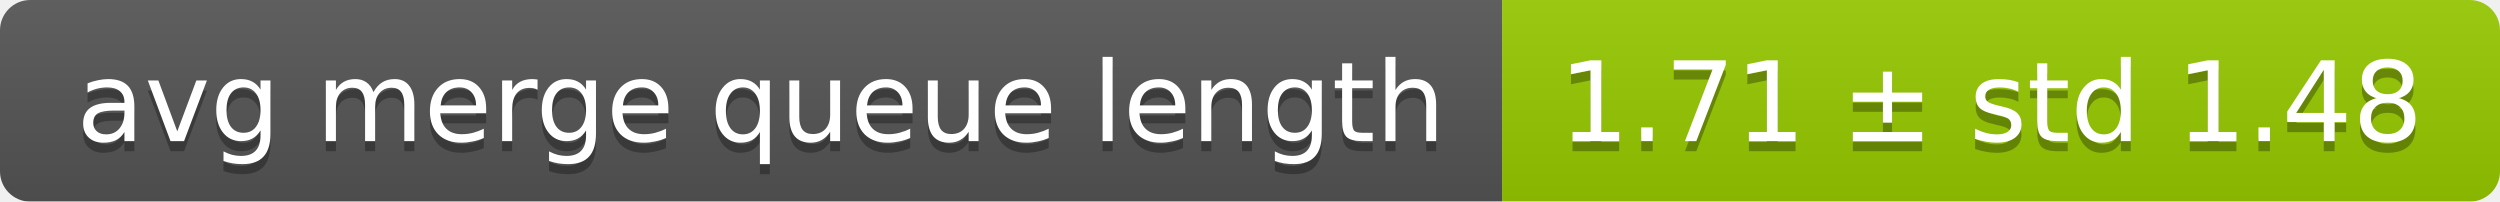
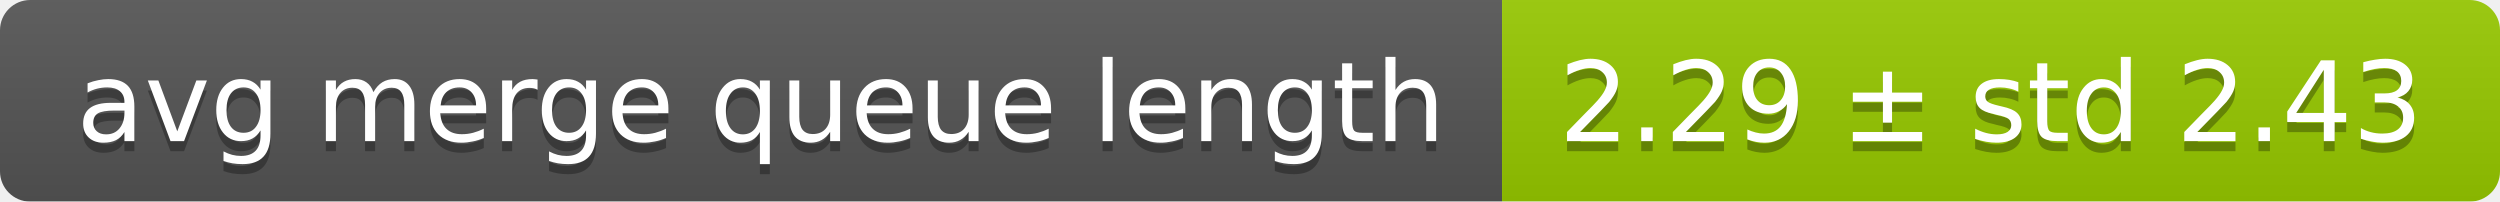
<svg xmlns="http://www.w3.org/2000/svg" width="248" height="20">
  <linearGradient id="smooth" x2="0" y2="100%">
    <stop offset="0" stop-color="#bbb" stop-opacity=".1" />
    <stop offset="1" stop-opacity=".1" />
  </linearGradient>
  <mask id="round">
    <rect width="248" height="20" rx="3" fill="#fff" />
  </mask>
  <g mask="url(#round)">
    <rect width="149" height="20" fill="#555" />
    <rect x="149" width="99" height="20" fill="#97ca00" />
    <rect width="248" height="20" fill="url(#smooth)" />
  </g>
  <g fill="#fff" text-anchor="middle" font-family="DejaVu Sans,Verdana,Geneva,sans-serif" font-size="11">
    <text x="75.5" y="15" fill="#010101" fill-opacity=".3">avg merge queue length</text>
    <text x="75.5" y="14">avg merge queue length</text>
-     <text x="197.5" y="15" fill="#010101" fill-opacity=".3">1.71 ± std 1.48</text>
-     <text x="197.5" y="14">1.71 ± std 1.48</text>
+     <text x="197.5" y="15" fill="#010101" fill-opacity=".3">2.29 ± std 2.43</text>
+     <text x="197.5" y="14">2.29 ± std 2.43</text>
  </g>
</svg>
